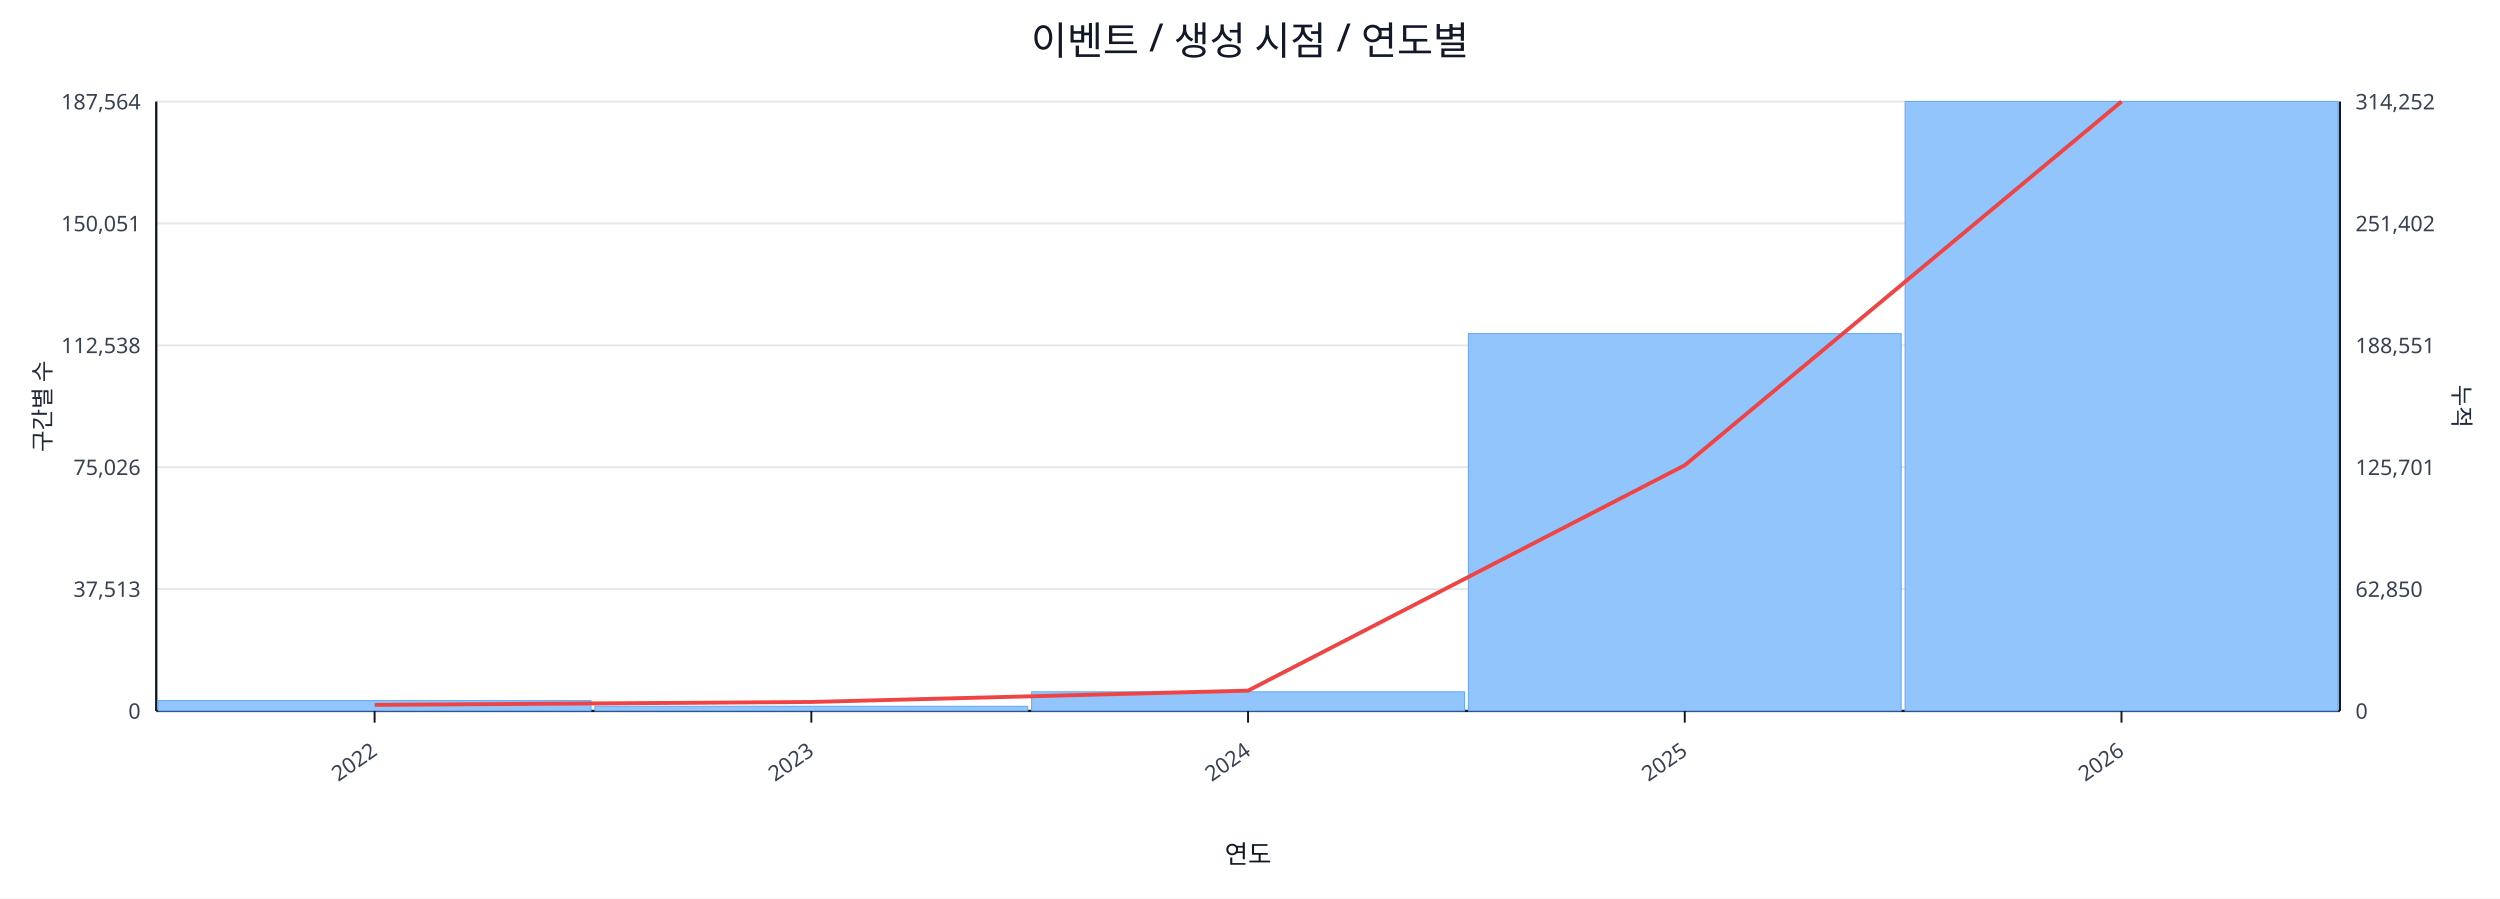
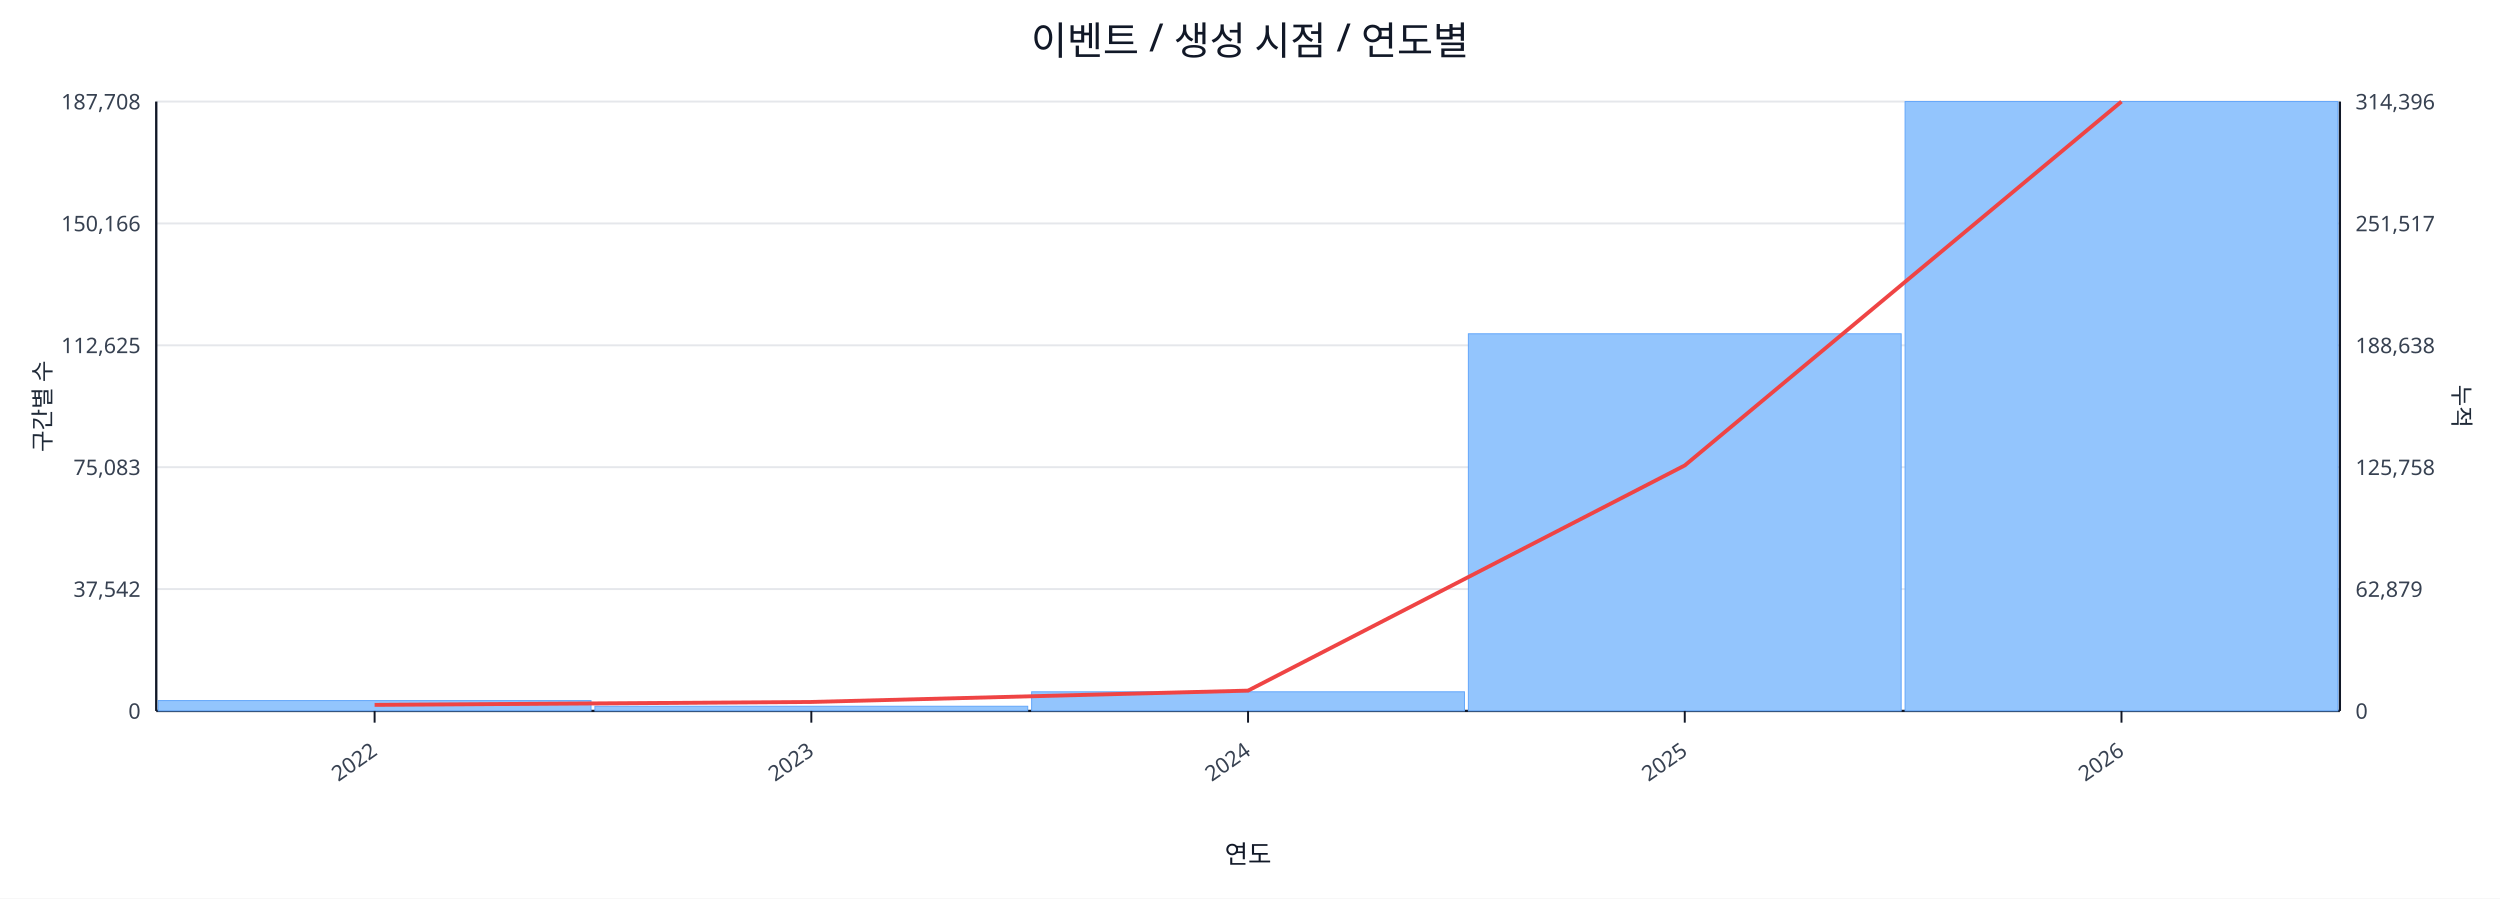
<svg xmlns="http://www.w3.org/2000/svg" width="1280" height="460" viewBox="0 0 1280 460">
  <rect x="0" y="0" width="100%" height="100%" fill="#ffffff" />
  <text x="640.0" y="28" font-size="20" text-anchor="middle" font-family="sans-serif" fill="#111827">이벤트 / 생성 시점 / 연도별</text>
  <line x1="80.0" y1="52.0" x2="1198.0" y2="52.0" stroke="#e5e7eb" stroke-width="1" />
-   <text x="72.0" y="56.0" font-size="11" text-anchor="end" font-family="sans-serif" fill="#374151">187,564</text>
-   <text x="1206.0" y="56.0" font-size="11" text-anchor="start" font-family="sans-serif" fill="#374151">314,252</text>
+   <text x="72.0" y="56.0" font-size="11" text-anchor="end" font-family="sans-serif" fill="#374151">187,708</text>
+   <text x="1206.0" y="56.0" font-size="11" text-anchor="start" font-family="sans-serif" fill="#374151">314,396</text>
  <line x1="80.0" y1="114.4" x2="1198.0" y2="114.4" stroke="#e5e7eb" stroke-width="1" />
-   <text x="72.0" y="118.4" font-size="11" text-anchor="end" font-family="sans-serif" fill="#374151">150,051</text>
-   <text x="1206.0" y="118.4" font-size="11" text-anchor="start" font-family="sans-serif" fill="#374151">251,402</text>
+   <text x="72.0" y="118.4" font-size="11" text-anchor="end" font-family="sans-serif" fill="#374151">150,166</text>
+   <text x="1206.0" y="118.4" font-size="11" text-anchor="start" font-family="sans-serif" fill="#374151">251,517</text>
  <line x1="80.0" y1="176.8" x2="1198.0" y2="176.8" stroke="#e5e7eb" stroke-width="1" />
-   <text x="72.0" y="180.8" font-size="11" text-anchor="end" font-family="sans-serif" fill="#374151">112,538</text>
-   <text x="1206.0" y="180.8" font-size="11" text-anchor="start" font-family="sans-serif" fill="#374151">188,551</text>
+   <text x="72.0" y="180.8" font-size="11" text-anchor="end" font-family="sans-serif" fill="#374151">112,625</text>
+   <text x="1206.0" y="180.8" font-size="11" text-anchor="start" font-family="sans-serif" fill="#374151">188,638</text>
  <line x1="80.0" y1="239.2" x2="1198.0" y2="239.2" stroke="#e5e7eb" stroke-width="1" />
-   <text x="72.0" y="243.2" font-size="11" text-anchor="end" font-family="sans-serif" fill="#374151">75,026</text>
-   <text x="1206.0" y="243.2" font-size="11" text-anchor="start" font-family="sans-serif" fill="#374151">125,701</text>
+   <text x="72.0" y="243.2" font-size="11" text-anchor="end" font-family="sans-serif" fill="#374151">75,083</text>
+   <text x="1206.0" y="243.2" font-size="11" text-anchor="start" font-family="sans-serif" fill="#374151">125,758</text>
  <line x1="80.0" y1="301.6" x2="1198.0" y2="301.6" stroke="#e5e7eb" stroke-width="1" />
-   <text x="72.0" y="305.6" font-size="11" text-anchor="end" font-family="sans-serif" fill="#374151">37,513</text>
-   <text x="1206.0" y="305.6" font-size="11" text-anchor="start" font-family="sans-serif" fill="#374151">62,850</text>
+   <text x="72.0" y="305.6" font-size="11" text-anchor="end" font-family="sans-serif" fill="#374151">37,542</text>
+   <text x="1206.0" y="305.6" font-size="11" text-anchor="start" font-family="sans-serif" fill="#374151">62,879</text>
  <line x1="80.0" y1="364.0" x2="1198.0" y2="364.0" stroke="#e5e7eb" stroke-width="1" />
  <text x="72.0" y="368.0" font-size="11" text-anchor="end" font-family="sans-serif" fill="#374151">0</text>
  <text x="1206.0" y="368.0" font-size="11" text-anchor="start" font-family="sans-serif" fill="#374151">0</text>
  <line x1="80.0" y1="364.0" x2="1198.0" y2="364.0" stroke="#111827" stroke-width="1.2" />
  <line x1="80.0" y1="52.0" x2="80.0" y2="364.0" stroke="#111827" stroke-width="1.2" />
  <line x1="1198.0" y1="52.0" x2="1198.0" y2="364.0" stroke="#111827" stroke-width="1.2" />
  <rect x="81.0" y="358.7" width="221.6" height="5.3" fill="#93c5fd" stroke="#60a5fa" stroke-width="0.5" />
  <rect x="304.6" y="361.6" width="221.6" height="2.4" fill="#93c5fd" stroke="#60a5fa" stroke-width="0.5" />
  <rect x="528.2" y="354.2" width="221.6" height="9.8" fill="#93c5fd" stroke="#60a5fa" stroke-width="0.5" />
-   <rect x="751.8" y="170.8" width="221.6" height="193.2" fill="#93c5fd" stroke="#60a5fa" stroke-width="0.5" />
+   <rect x="751.8" y="170.9" width="221.6" height="193.1" fill="#93c5fd" stroke="#60a5fa" stroke-width="0.5" />
  <rect x="975.4" y="52.0" width="221.6" height="312.0" fill="#93c5fd" stroke="#60a5fa" stroke-width="0.5" />
-   <polyline fill="none" stroke="#ef4444" stroke-width="2" points="191.8,360.9 415.4,359.4 639.0,353.6 862.6,238.2 1086.2,52.0" />
+   <polyline fill="none" stroke="#ef4444" stroke-width="2" points="191.8,360.9 415.4,359.4 639.0,353.6 862.6,238.3 1086.2,52.0" />
  <line x1="191.8" y1="364.0" x2="191.8" y2="370.0" stroke="#111827" stroke-width="1" />
  <text x="193.8" y="386.0" font-size="11" text-anchor="end" transform="rotate(-35 193.8 386.0)" font-family="sans-serif" fill="#374151">2022</text>
  <line x1="415.4" y1="364.0" x2="415.4" y2="370.0" stroke="#111827" stroke-width="1" />
  <text x="417.4" y="386.0" font-size="11" text-anchor="end" transform="rotate(-35 417.4 386.0)" font-family="sans-serif" fill="#374151">2023</text>
  <line x1="639.0" y1="364.0" x2="639.0" y2="370.0" stroke="#111827" stroke-width="1" />
  <text x="641.0" y="386.0" font-size="11" text-anchor="end" transform="rotate(-35 641.0 386.0)" font-family="sans-serif" fill="#374151">2024</text>
  <line x1="862.6" y1="364.0" x2="862.6" y2="370.0" stroke="#111827" stroke-width="1" />
  <text x="864.6" y="386.0" font-size="11" text-anchor="end" transform="rotate(-35 864.6 386.0)" font-family="sans-serif" fill="#374151">2025</text>
  <line x1="1086.2" y1="364.0" x2="1086.2" y2="370.0" stroke="#111827" stroke-width="1" />
  <text x="1088.2" y="386.0" font-size="11" text-anchor="end" transform="rotate(-35 1088.2 386.0)" font-family="sans-serif" fill="#374151">2026</text>
  <text x="26" y="208.0" font-size="12" transform="rotate(-90 26 208.0)" text-anchor="middle" font-family="sans-serif" fill="#1f2937">구간별 수</text>
  <text x="1256.0" y="208.0" font-size="12" transform="rotate(90 1256.0 208.0)" text-anchor="middle" font-family="sans-serif" fill="#1f2937">누적</text>
  <text x="639.0" y="442.0" font-size="13" text-anchor="middle" font-family="sans-serif" fill="#111827">연도</text>
</svg>
